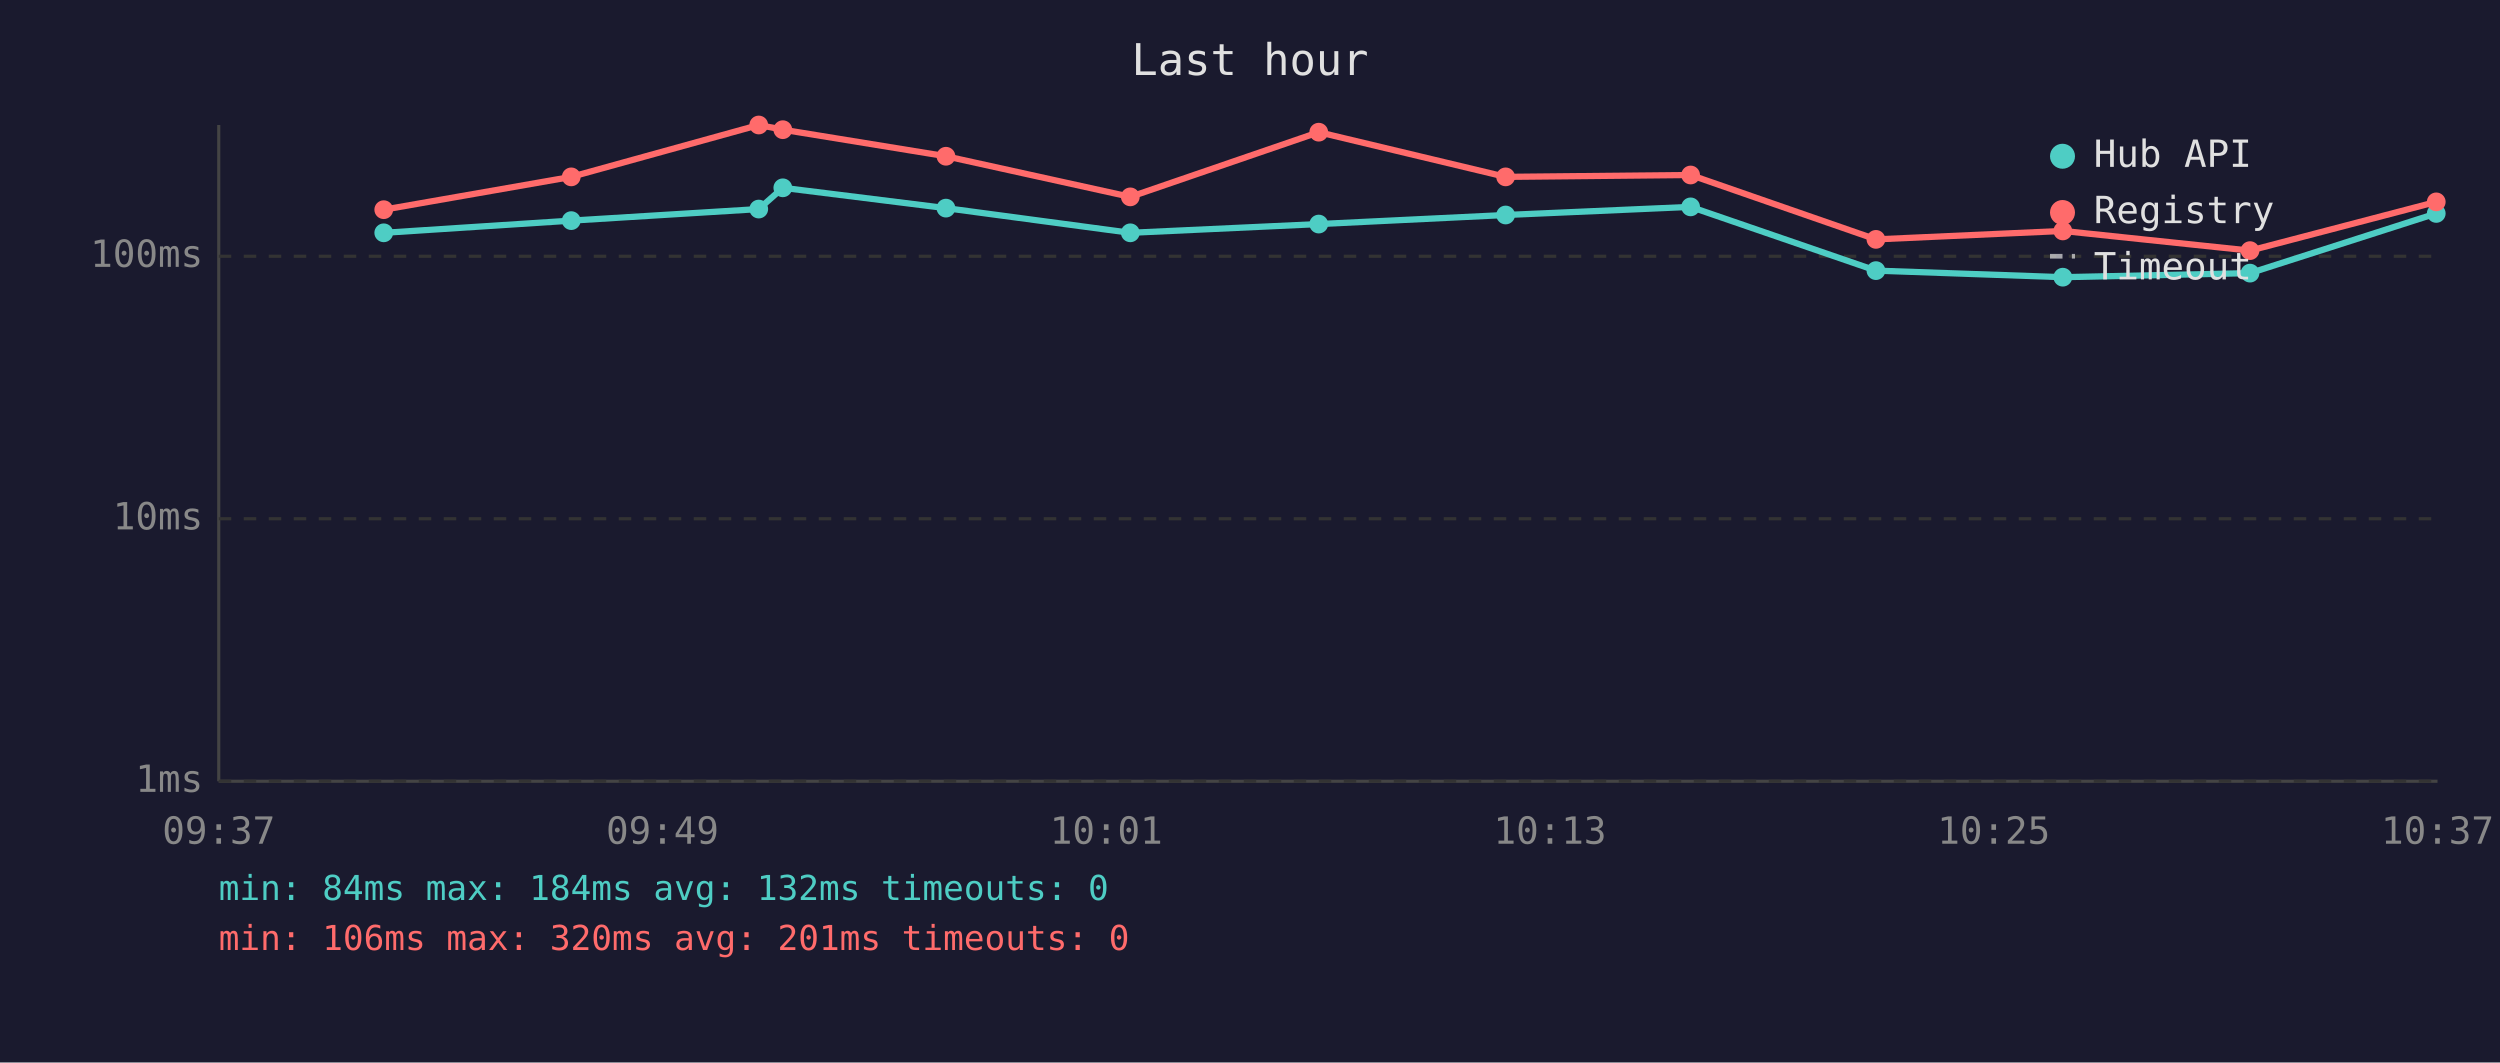
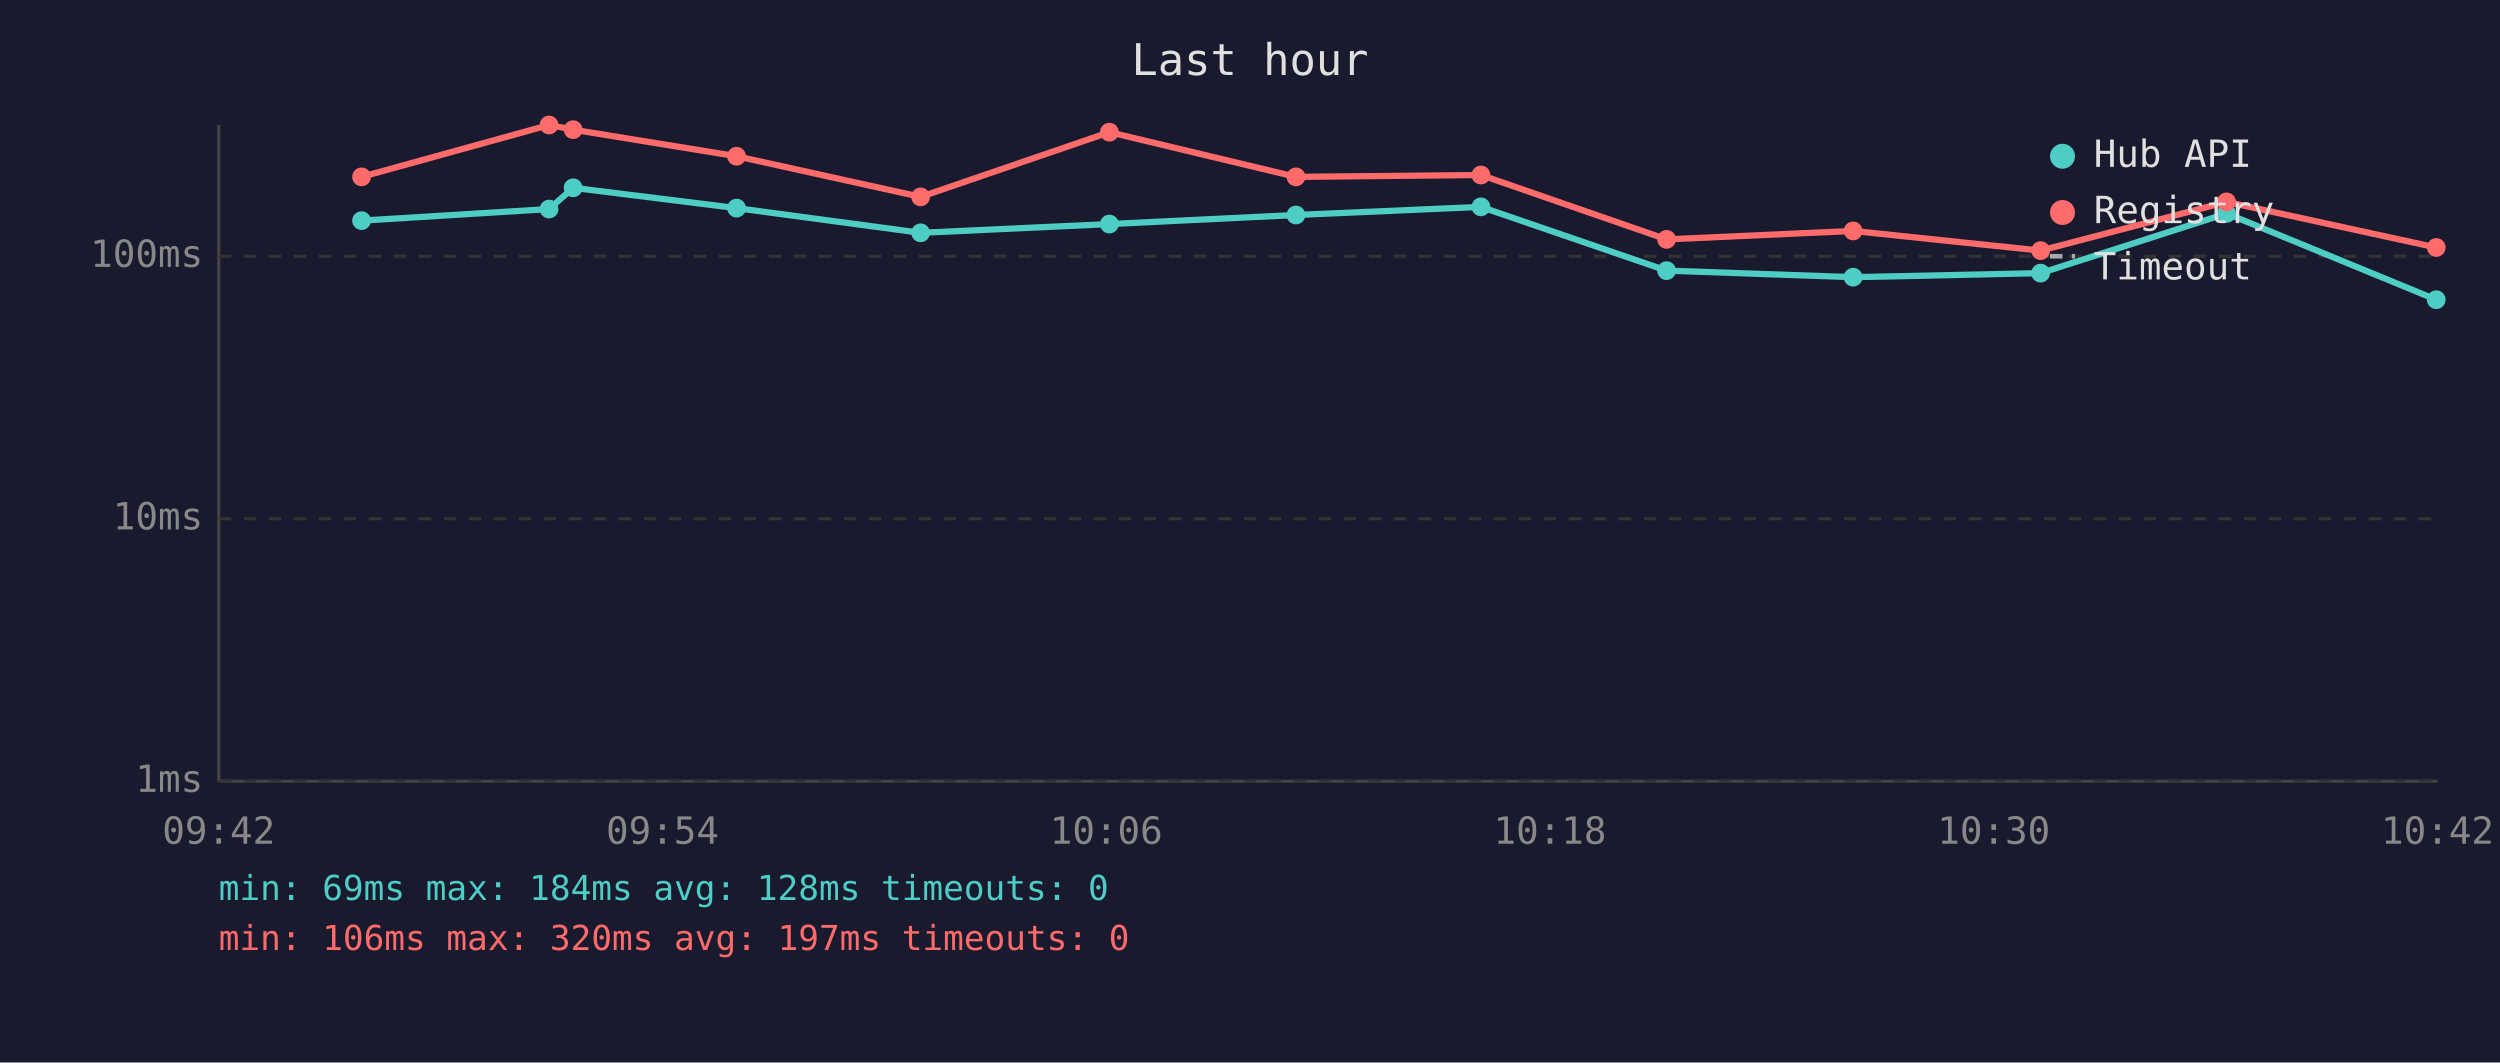
<svg xmlns="http://www.w3.org/2000/svg" viewBox="0 0 800 340" font-family="monospace" font-size="12">
  <rect width="800" height="340" fill="#1a1a2e" />
  <text x="400" y="24" fill="#e0e0e0" font-size="14" text-anchor="middle">Last hour</text>
  <line x1="70" y1="40" x2="70" y2="250" stroke="#444" stroke-width="1" />
  <line x1="70" y1="250" x2="780" y2="250" stroke="#444" stroke-width="1" />
  <line x1="70" y1="250" x2="780" y2="250" stroke="#333" stroke-width="1" stroke-dasharray="4" />
  <text x="65" y="250" fill="#888" text-anchor="end" dominant-baseline="middle">1ms</text>
  <line x1="70" y1="166" x2="780" y2="166" stroke="#333" stroke-width="1" stroke-dasharray="4" />
  <text x="65" y="166" fill="#888" text-anchor="end" dominant-baseline="middle">10ms</text>
  <line x1="70" y1="82" x2="780" y2="82" stroke="#333" stroke-width="1" stroke-dasharray="4" />
  <text x="65" y="82" fill="#888" text-anchor="end" dominant-baseline="middle">100ms</text>
-   <text x="70" y="270" fill="#888" text-anchor="middle">09:37</text>
-   <text x="212" y="270" fill="#888" text-anchor="middle">09:49</text>
-   <text x="354" y="270" fill="#888" text-anchor="middle">10:01</text>
-   <text x="496" y="270" fill="#888" text-anchor="middle">10:13</text>
-   <text x="638" y="270" fill="#888" text-anchor="middle">10:25</text>
-   <text x="780" y="270" fill="#888" text-anchor="middle">10:37</text>
-   <polyline points="122.8,74.5 182.8,70.6 242.8,66.9 250.5,60.1 302.7,66.6 361.7,74.5 422.0,71.7 481.8,68.8 541.0,66.2 600.3,86.6 660.1,88.7 720.0,87.4 779.6,68.3" fill="none" stroke="#4ecdc4" stroke-width="2" opacity="1" />
-   <circle cx="122.8" cy="74.5" r="3" fill="#4ecdc4" />
-   <circle cx="182.8" cy="70.6" r="3" fill="#4ecdc4" />
-   <circle cx="242.8" cy="66.9" r="3" fill="#4ecdc4" />
-   <circle cx="250.5" cy="60.1" r="3" fill="#4ecdc4" />
-   <circle cx="302.7" cy="66.6" r="3" fill="#4ecdc4" />
-   <circle cx="361.7" cy="74.5" r="3" fill="#4ecdc4" />
-   <circle cx="422.0" cy="71.7" r="3" fill="#4ecdc4" />
-   <circle cx="481.8" cy="68.8" r="3" fill="#4ecdc4" />
-   <circle cx="541.0" cy="66.2" r="3" fill="#4ecdc4" />
-   <circle cx="600.3" cy="86.6" r="3" fill="#4ecdc4" />
-   <circle cx="660.1" cy="88.7" r="3" fill="#4ecdc4" />
-   <circle cx="720.0" cy="87.4" r="3" fill="#4ecdc4" />
-   <circle cx="779.6" cy="68.3" r="3" fill="#4ecdc4" />
-   <polyline points="122.8,67.1 182.8,56.6 242.8,40.0 250.5,41.5 302.7,50.0 361.7,63.0 422.0,42.3 481.8,56.6 541.0,56.0 600.3,76.6 660.1,73.9 720.0,80.2 779.6,64.6" fill="none" stroke="#ff6b6b" stroke-width="2" opacity="1" />
-   <circle cx="122.8" cy="67.1" r="3" fill="#ff6b6b" />
-   <circle cx="182.8" cy="56.6" r="3" fill="#ff6b6b" />
-   <circle cx="242.8" cy="40.0" r="3" fill="#ff6b6b" />
-   <circle cx="250.5" cy="41.5" r="3" fill="#ff6b6b" />
-   <circle cx="302.7" cy="50.0" r="3" fill="#ff6b6b" />
-   <circle cx="361.7" cy="63.0" r="3" fill="#ff6b6b" />
-   <circle cx="422.0" cy="42.3" r="3" fill="#ff6b6b" />
-   <circle cx="481.8" cy="56.6" r="3" fill="#ff6b6b" />
-   <circle cx="541.0" cy="56.0" r="3" fill="#ff6b6b" />
-   <circle cx="600.3" cy="76.6" r="3" fill="#ff6b6b" />
-   <circle cx="660.1" cy="73.9" r="3" fill="#ff6b6b" />
-   <circle cx="720.0" cy="80.2" r="3" fill="#ff6b6b" />
-   <circle cx="779.6" cy="64.6" r="3" fill="#ff6b6b" />
+   <text x="70" y="270" fill="#888" text-anchor="middle">09:42</text>
+   <text x="212" y="270" fill="#888" text-anchor="middle">09:54</text>
+   <text x="354" y="270" fill="#888" text-anchor="middle">10:06</text>
+   <text x="496" y="270" fill="#888" text-anchor="middle">10:18</text>
+   <text x="638" y="270" fill="#888" text-anchor="middle">10:30</text>
+   <text x="780" y="270" fill="#888" text-anchor="middle">10:42</text>
+   <polyline points="115.7,70.6 175.7,66.9 183.4,60.1 235.7,66.6 294.6,74.5 355.0,71.7 414.7,68.8 473.9,66.2 533.3,86.6 593.0,88.7 653.0,87.4 712.5,68.3 779.6,95.9" fill="none" stroke="#4ecdc4" stroke-width="2" opacity="1" />
+   <circle cx="115.7" cy="70.6" r="3" fill="#4ecdc4" />
+   <circle cx="175.7" cy="66.9" r="3" fill="#4ecdc4" />
+   <circle cx="183.4" cy="60.1" r="3" fill="#4ecdc4" />
+   <circle cx="235.7" cy="66.6" r="3" fill="#4ecdc4" />
+   <circle cx="294.6" cy="74.5" r="3" fill="#4ecdc4" />
+   <circle cx="355.0" cy="71.7" r="3" fill="#4ecdc4" />
+   <circle cx="414.7" cy="68.8" r="3" fill="#4ecdc4" />
+   <circle cx="473.9" cy="66.2" r="3" fill="#4ecdc4" />
+   <circle cx="533.3" cy="86.6" r="3" fill="#4ecdc4" />
+   <circle cx="593.0" cy="88.7" r="3" fill="#4ecdc4" />
+   <circle cx="653.0" cy="87.4" r="3" fill="#4ecdc4" />
+   <circle cx="712.5" cy="68.3" r="3" fill="#4ecdc4" />
+   <circle cx="779.6" cy="95.9" r="3" fill="#4ecdc4" />
+   <polyline points="115.7,56.6 175.7,40.0 183.4,41.5 235.7,50.0 294.6,63.0 355.0,42.3 414.7,56.6 473.9,56.0 533.3,76.6 593.0,73.9 653.0,80.2 712.5,64.6 779.6,79.2" fill="none" stroke="#ff6b6b" stroke-width="2" opacity="1" />
+   <circle cx="115.7" cy="56.6" r="3" fill="#ff6b6b" />
+   <circle cx="175.7" cy="40.0" r="3" fill="#ff6b6b" />
+   <circle cx="183.4" cy="41.5" r="3" fill="#ff6b6b" />
+   <circle cx="235.7" cy="50.0" r="3" fill="#ff6b6b" />
+   <circle cx="294.6" cy="63.0" r="3" fill="#ff6b6b" />
+   <circle cx="355.0" cy="42.3" r="3" fill="#ff6b6b" />
+   <circle cx="414.7" cy="56.6" r="3" fill="#ff6b6b" />
+   <circle cx="473.9" cy="56.0" r="3" fill="#ff6b6b" />
+   <circle cx="533.3" cy="76.6" r="3" fill="#ff6b6b" />
+   <circle cx="593.0" cy="73.9" r="3" fill="#ff6b6b" />
+   <circle cx="653.0" cy="80.2" r="3" fill="#ff6b6b" />
+   <circle cx="712.5" cy="64.6" r="3" fill="#ff6b6b" />
+   <circle cx="779.6" cy="79.2" r="3" fill="#ff6b6b" />
  <circle cx="660" cy="50" r="4" fill="#4ecdc4" />
  <text x="670" y="50" fill="#e0e0e0" dominant-baseline="middle">Hub API</text>
  <circle cx="660" cy="68" r="4" fill="#ff6b6b" />
  <text x="670" y="68" fill="#e0e0e0" dominant-baseline="middle">Registry</text>
  <line x1="656" y1="82" x2="664" y2="82" stroke="#e0e0e0" stroke-width="1.5" stroke-dasharray="4,3" opacity="0.7" />
  <text x="670" y="86" fill="#e0e0e0" dominant-baseline="middle">Timeout</text>
-   <text x="70" y="288" fill="#4ecdc4" font-size="11">min: 84ms  max: 184ms  avg: 132ms  timeouts: 0</text>
-   <text x="70" y="304" fill="#ff6b6b" font-size="11">min: 106ms  max: 320ms  avg: 201ms  timeouts: 0</text>
+   <text x="70" y="288" fill="#4ecdc4" font-size="11">min: 69ms  max: 184ms  avg: 128ms  timeouts: 0</text>
+   <text x="70" y="304" fill="#ff6b6b" font-size="11">min: 106ms  max: 320ms  avg: 197ms  timeouts: 0</text>
</svg>
